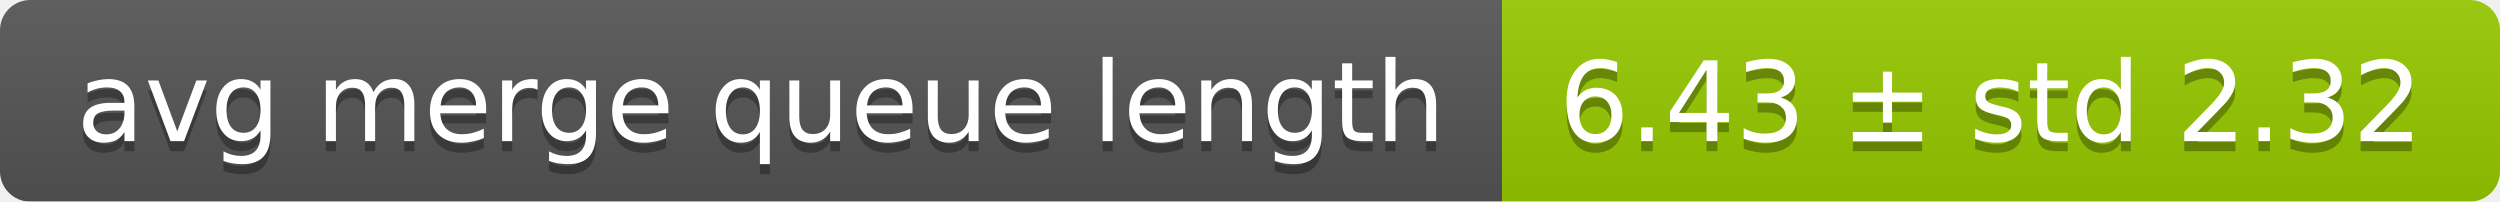
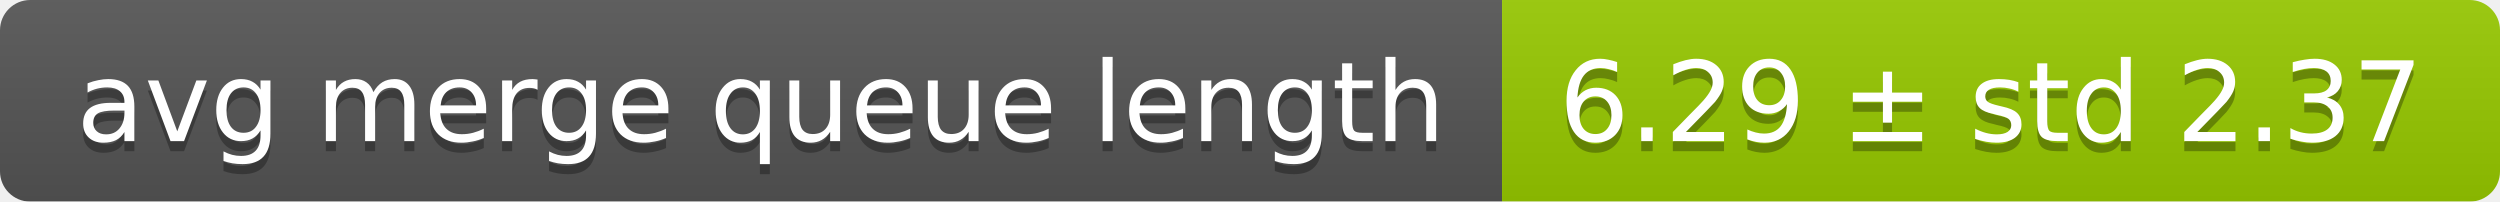
<svg xmlns="http://www.w3.org/2000/svg" width="248" height="20">
  <linearGradient id="smooth" x2="0" y2="100%">
    <stop offset="0" stop-color="#bbb" stop-opacity=".1" />
    <stop offset="1" stop-opacity=".1" />
  </linearGradient>
  <mask id="round">
    <rect width="248" height="20" rx="3" fill="#fff" />
  </mask>
  <g mask="url(#round)">
    <rect width="149" height="20" fill="#555" />
    <rect x="149" width="99" height="20" fill="#97ca00" />
    <rect width="248" height="20" fill="url(#smooth)" />
  </g>
  <g fill="#fff" text-anchor="middle" font-family="DejaVu Sans,Verdana,Geneva,sans-serif" font-size="11">
    <text x="75.5" y="15" fill="#010101" fill-opacity=".3">avg merge queue length</text>
    <text x="75.5" y="14">avg merge queue length</text>
-     <text x="197.5" y="15" fill="#010101" fill-opacity=".3">6.43 ± std 2.32</text>
-     <text x="197.5" y="14">6.43 ± std 2.32</text>
+     <text x="197.5" y="15" fill="#010101" fill-opacity=".3">6.29 ± std 2.37</text>
+     <text x="197.5" y="14">6.29 ± std 2.37</text>
  </g>
</svg>
